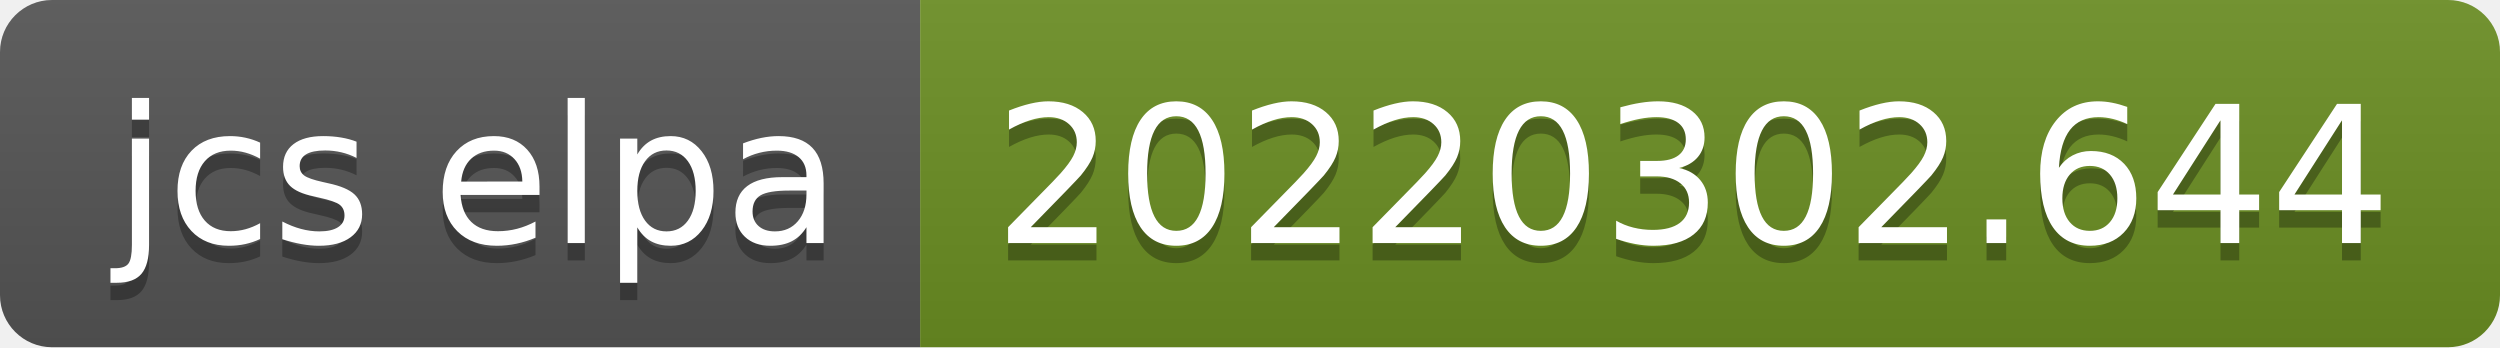
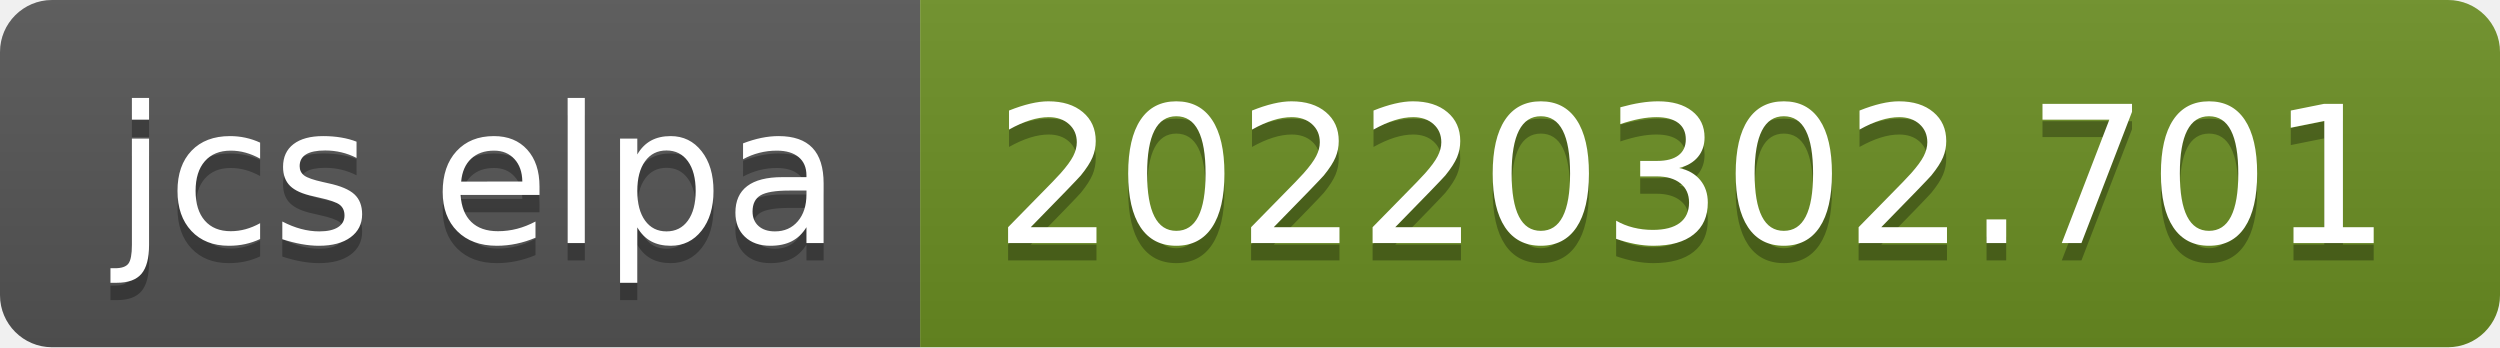
- <svg xmlns="http://www.w3.org/2000/svg" width="144" height="20" role="img" aria-label="jcs elpa: 20220302.644">
+ <svg xmlns="http://www.w3.org/2000/svg" width="144" height="20" role="img" aria-label="jcs elpa: 20220302.701">
  <linearGradient id="s" x2="0" y2="100%">
    <stop offset="0" stop-color="#bbb" stop-opacity=".1" />
    <stop offset="1" stop-opacity=".1" />
  </linearGradient>
  <clipPath id="r">
    <rect width="144" height="20" rx="3" fill="#fff" />
  </clipPath>
  <g clip-path="url(#r)">
    <rect width="53" height="20" fill="#555" />
    <rect x="53" width="91" height="20" fill="#6b8e23" />
    <rect width="144" height="20" fill="url(#s)" />
  </g>
  <g fill="#fff" text-anchor="middle" font-family="Verdana,Geneva,DejaVu Sans,sans-serif" text-rendering="geometricPrecision" font-size="110">
    <text aria-hidden="true" x="275" y="150" fill="#010101" fill-opacity=".3" transform="scale(.1)" textLength="430">jcs elpa</text>
    <text x="275" y="140" transform="scale(.1)" fill="#fff" textLength="430">jcs elpa</text>
-     <text aria-hidden="true" x="975" y="150" fill="#010101" fill-opacity=".3" transform="scale(.1)" textLength="810">20220302.644</text>
-     <text x="975" y="140" transform="scale(.1)" fill="#fff" textLength="810">20220302.644</text>
+     <text aria-hidden="true" x="975" y="150" fill="#010101" fill-opacity=".3" transform="scale(.1)" textLength="810">20220302.701</text>
+     <text x="975" y="140" transform="scale(.1)" fill="#fff" textLength="810">20220302.701</text>
  </g>
</svg>
